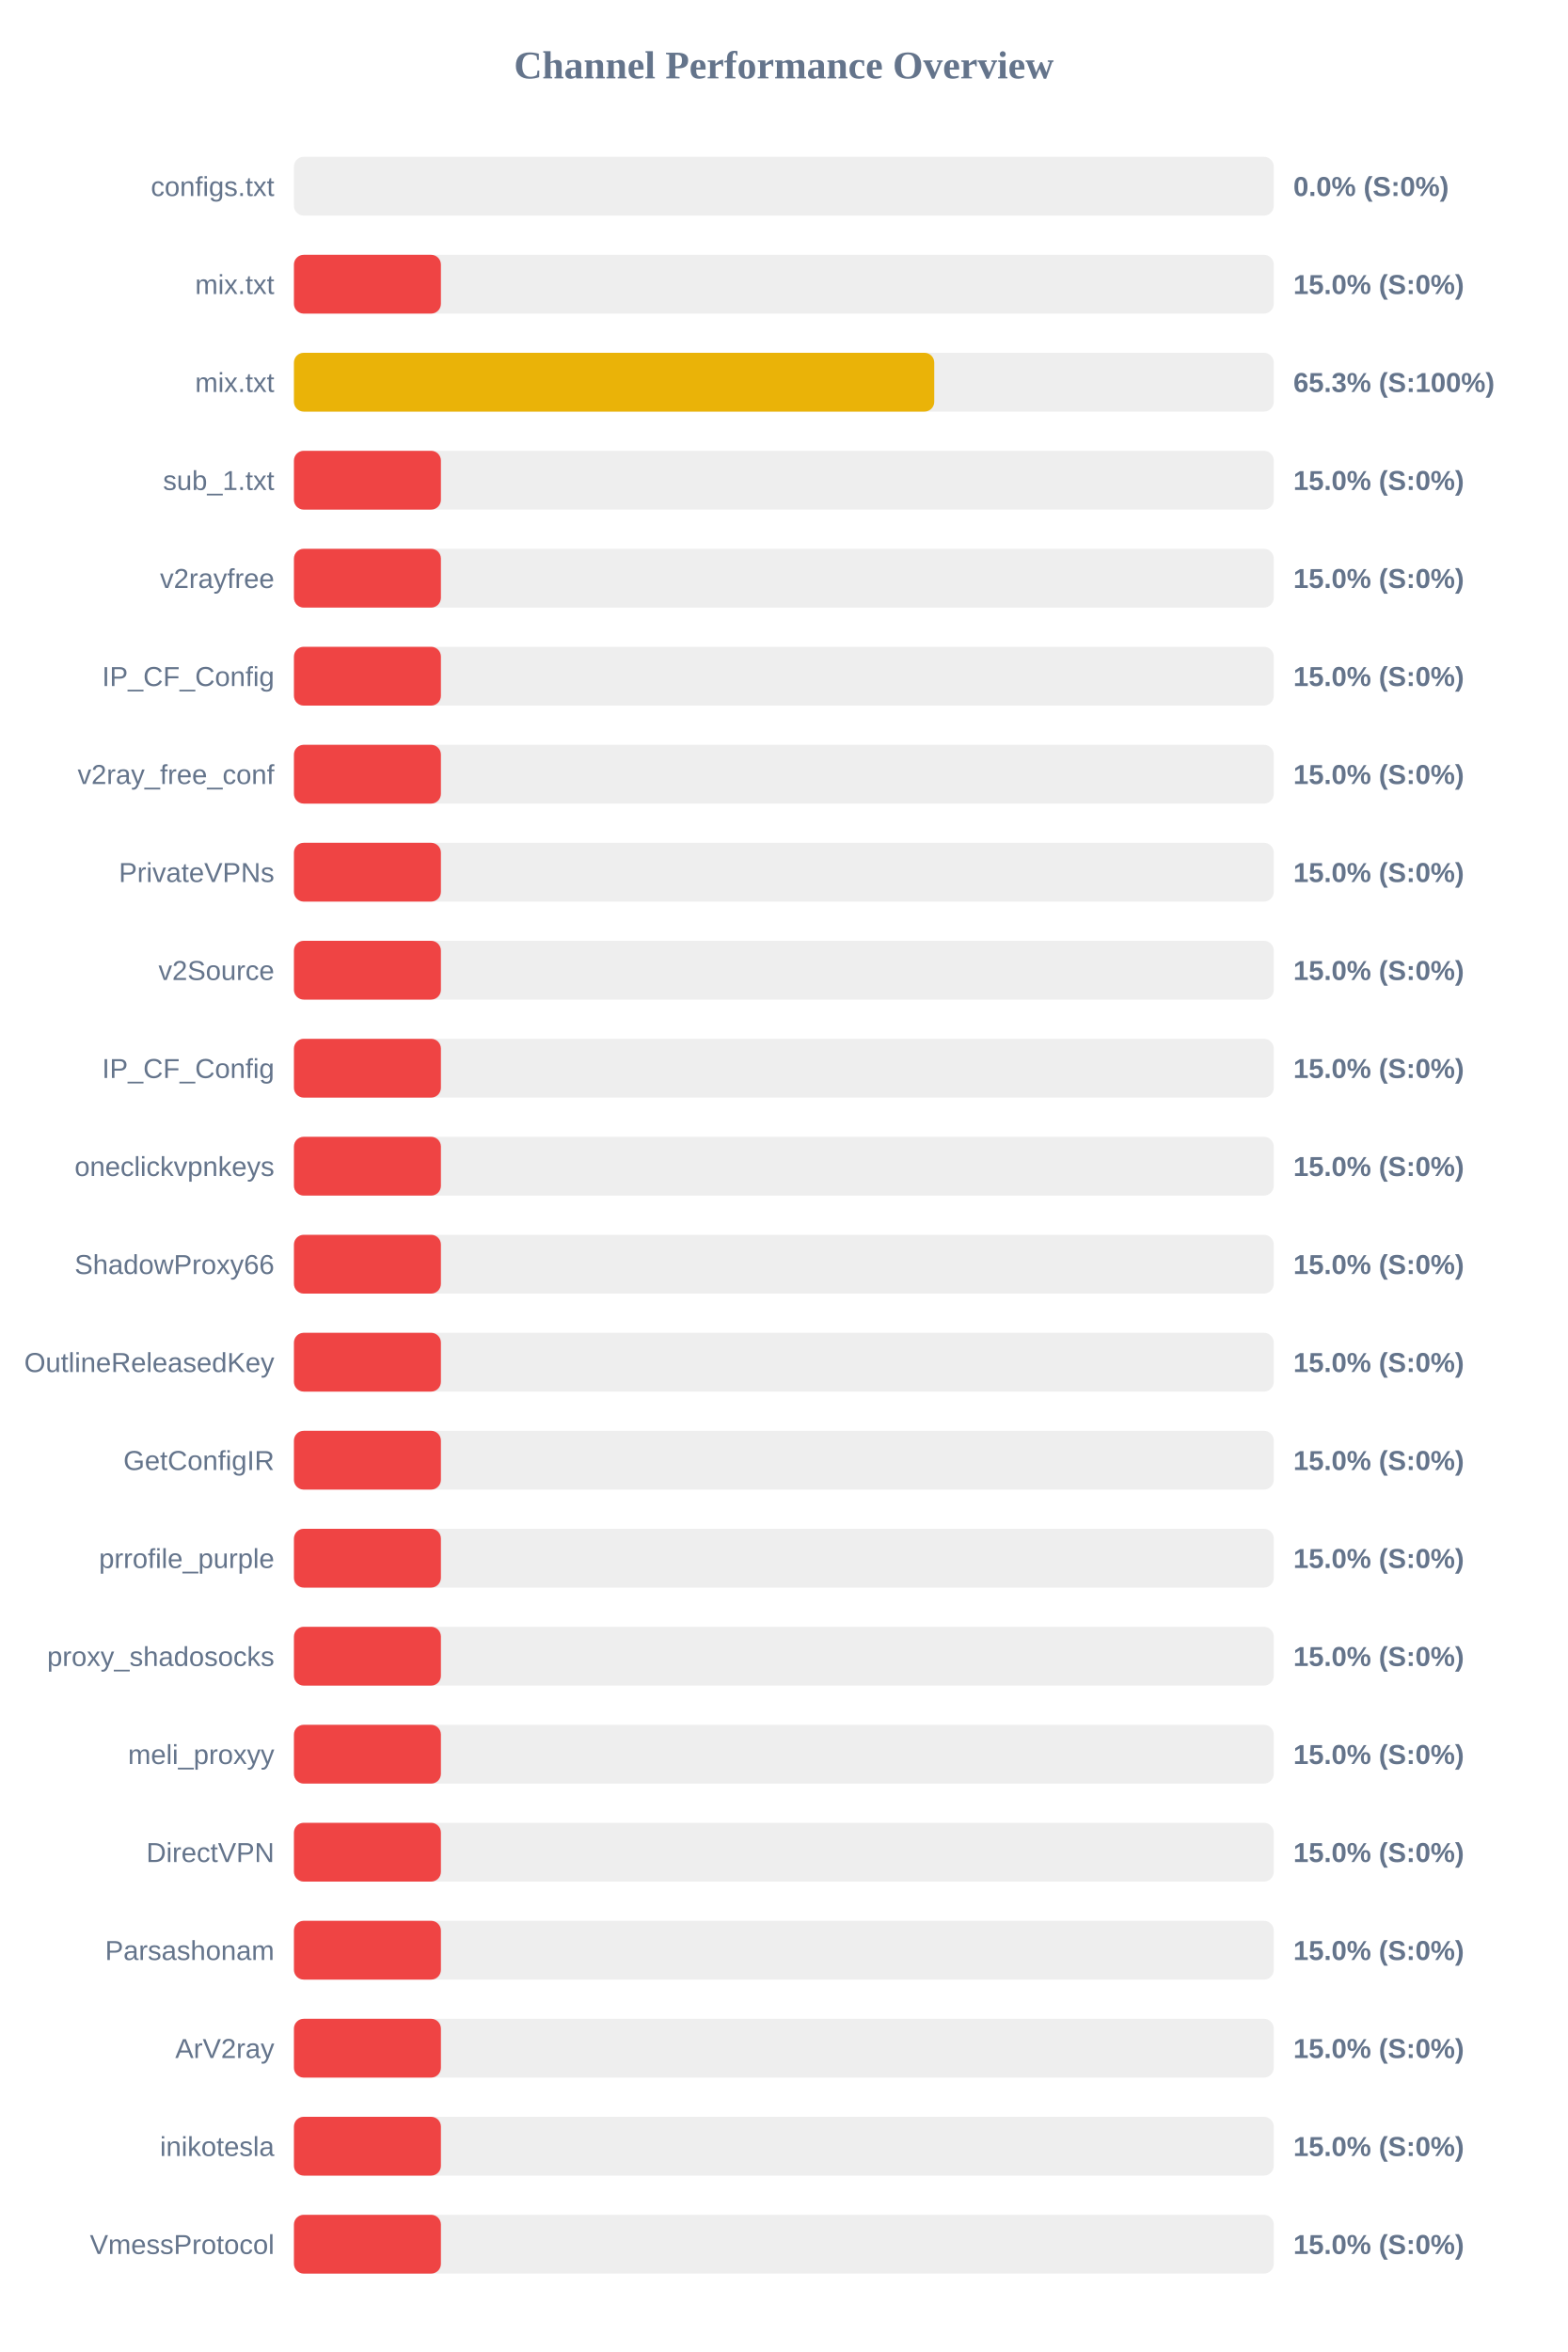
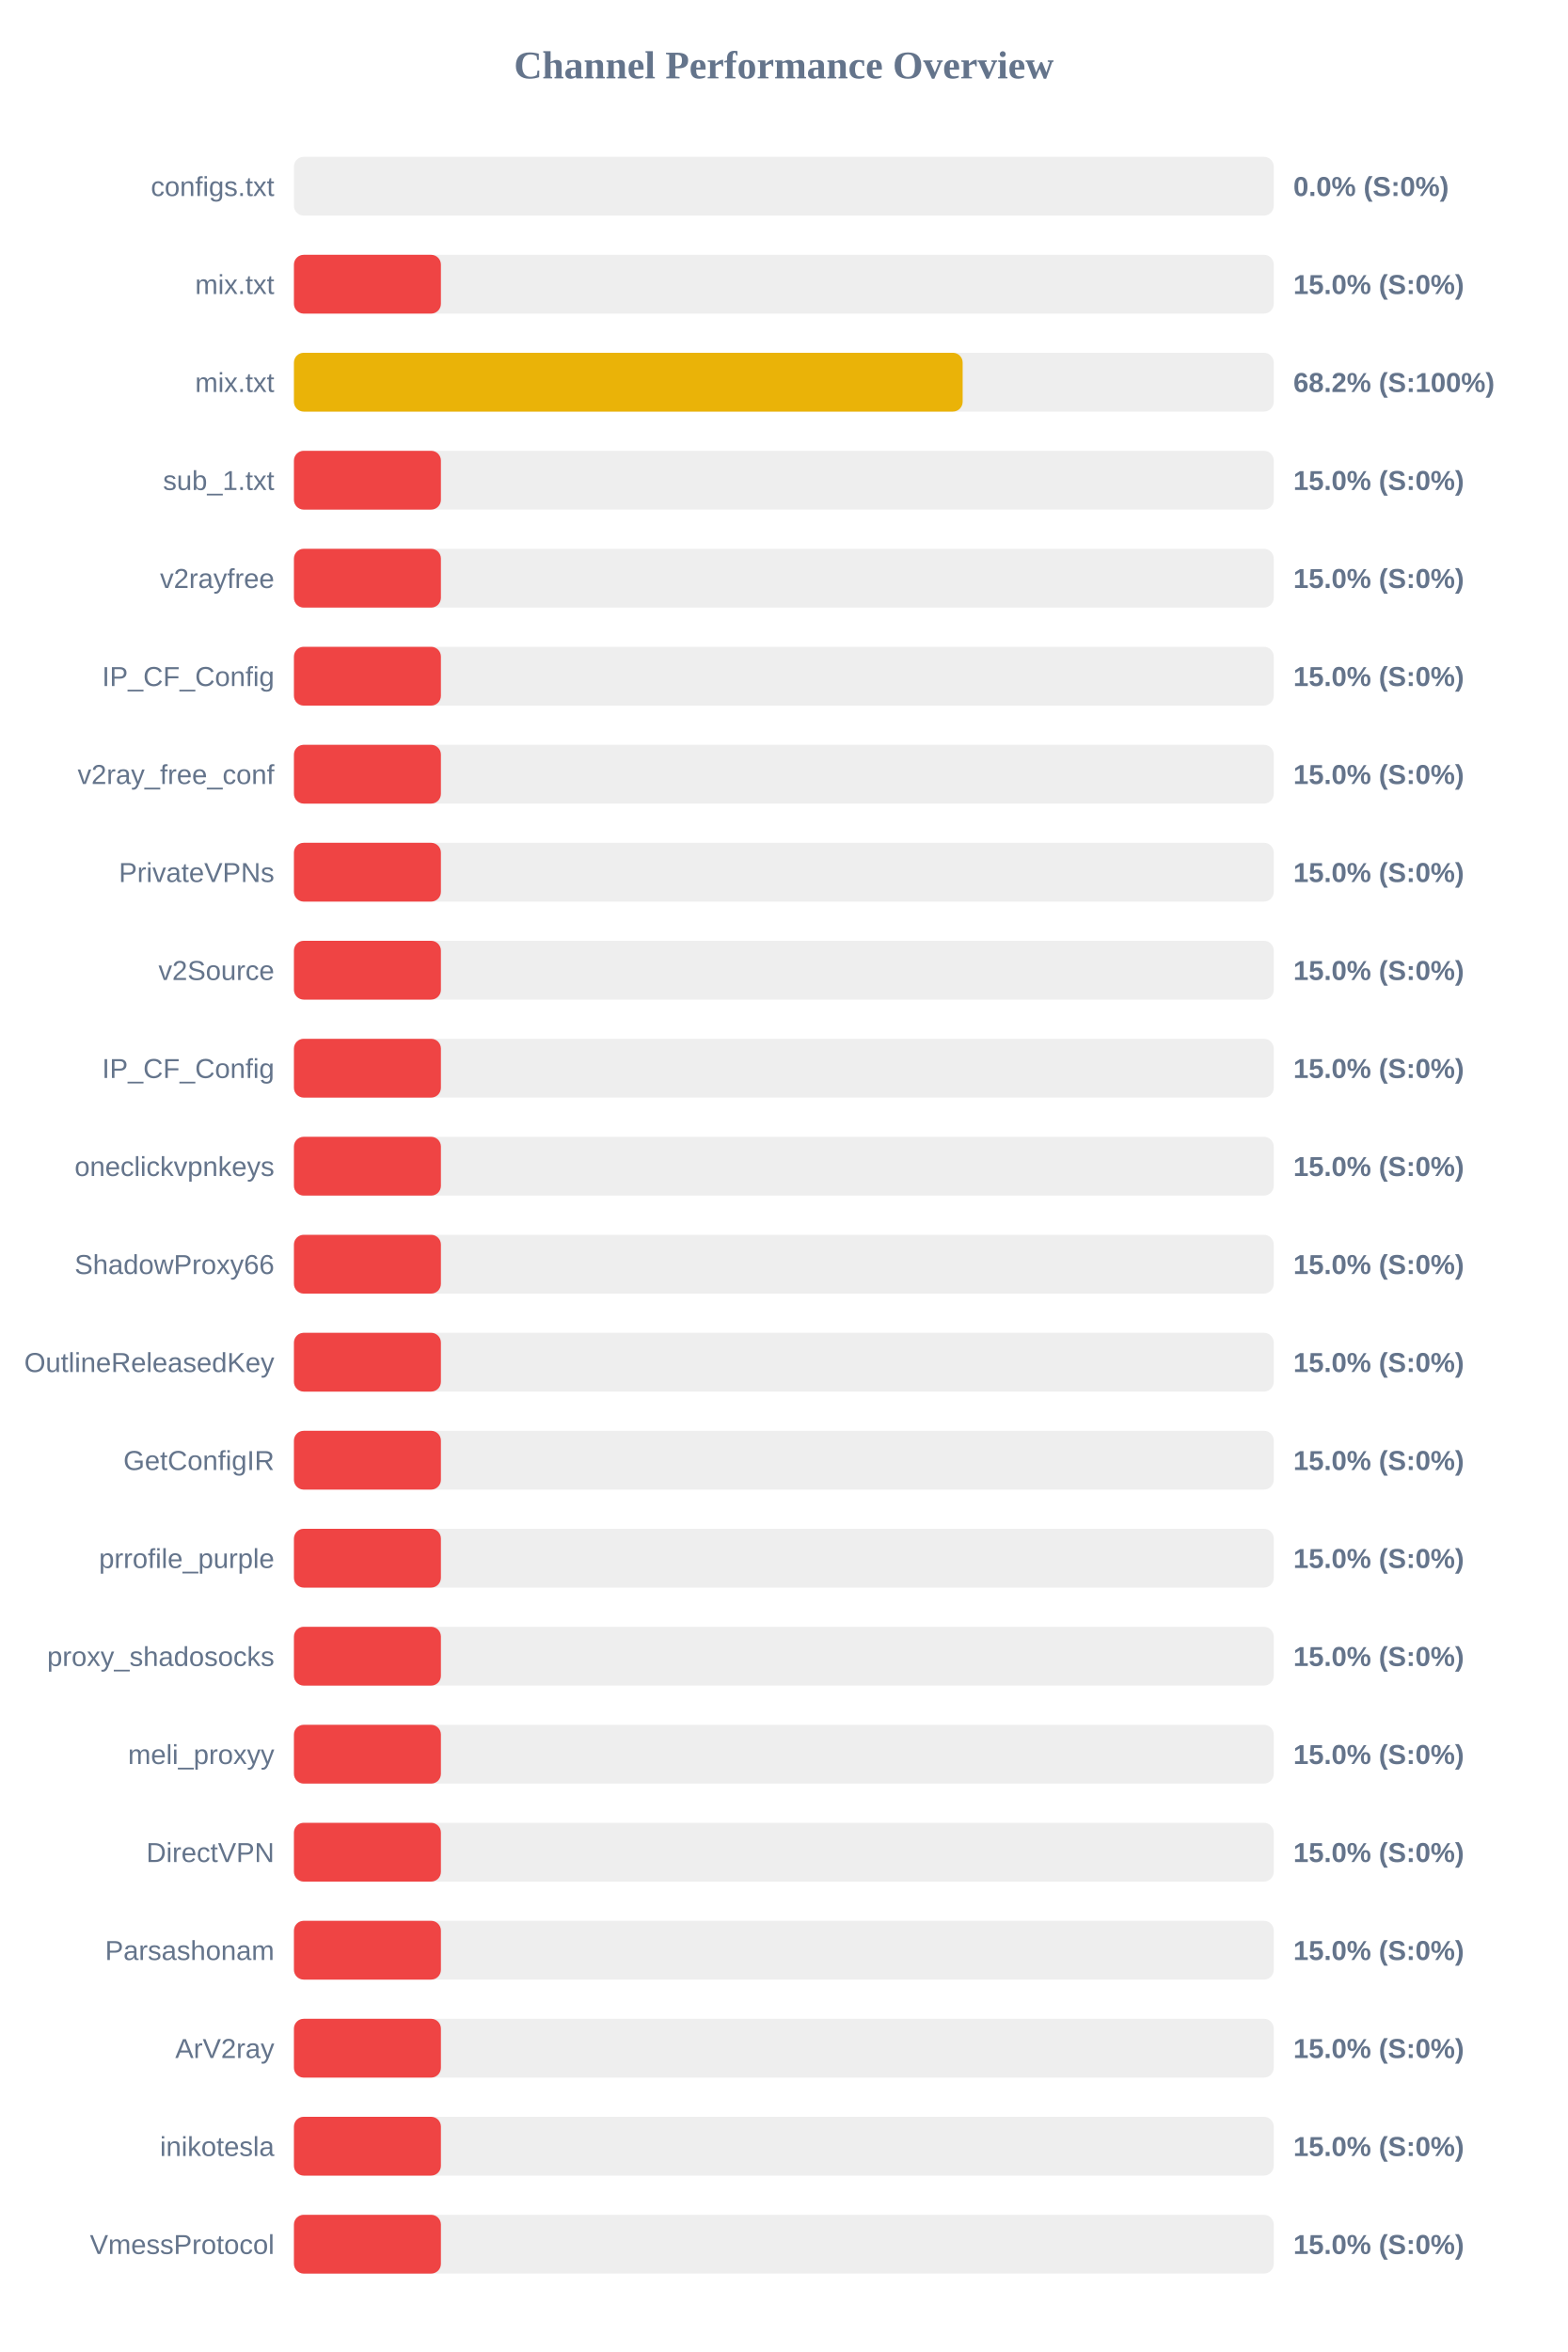
<svg xmlns="http://www.w3.org/2000/svg" width="800" height="1200" version="1.1">
  <style>
        .row { font: 14px Arial; fill: #64748b; }
        .score { font: bold 14px Arial; fill: #64748b; }
    </style>
  <text x="400" y="40" text-anchor="middle" font-size="20px" font-weight="bold" fill="#64748b">Channel Performance Overview</text>
  <rect x="150" y="80" width="500" height="30" fill="#eee" rx="5" />
  <rect x="150" y="80" width="0.0" height="30" fill="#ef4444" rx="5" />
  <text x="140" y="100" text-anchor="end" class="row">configs.txt</text>
  <text x="660" y="100" text-anchor="start" class="score">0.0% (S:0%)</text>
  <rect x="150" y="130" width="500" height="30" fill="#eee" rx="5" />
  <rect x="150" y="130" width="75.0" height="30" fill="#ef4444" rx="5" />
  <text x="140" y="150" text-anchor="end" class="row">mix.txt</text>
  <text x="660" y="150" text-anchor="start" class="score">15.0% (S:0%)</text>
  <rect x="150" y="180" width="500" height="30" fill="#eee" rx="5" />
-   <rect x="150" y="180" width="326.75" height="30" fill="#eab308" rx="5" />
+   <rect x="150" y="180" width="341.25" height="30" fill="#eab308" rx="5" />
  <text x="140" y="200" text-anchor="end" class="row">mix.txt</text>
-   <text x="660" y="200" text-anchor="start" class="score">65.3% (S:100%)</text>
+   <text x="660" y="200" text-anchor="start" class="score">68.2% (S:100%)</text>
  <rect x="150" y="230" width="500" height="30" fill="#eee" rx="5" />
  <rect x="150" y="230" width="75.0" height="30" fill="#ef4444" rx="5" />
  <text x="140" y="250" text-anchor="end" class="row">sub_1.txt</text>
  <text x="660" y="250" text-anchor="start" class="score">15.0% (S:0%)</text>
  <rect x="150" y="280" width="500" height="30" fill="#eee" rx="5" />
  <rect x="150" y="280" width="75.0" height="30" fill="#ef4444" rx="5" />
  <text x="140" y="300" text-anchor="end" class="row">v2rayfree</text>
  <text x="660" y="300" text-anchor="start" class="score">15.0% (S:0%)</text>
  <rect x="150" y="330" width="500" height="30" fill="#eee" rx="5" />
  <rect x="150" y="330" width="75.0" height="30" fill="#ef4444" rx="5" />
  <text x="140" y="350" text-anchor="end" class="row">IP_CF_Config</text>
  <text x="660" y="350" text-anchor="start" class="score">15.0% (S:0%)</text>
  <rect x="150" y="380" width="500" height="30" fill="#eee" rx="5" />
  <rect x="150" y="380" width="75.0" height="30" fill="#ef4444" rx="5" />
  <text x="140" y="400" text-anchor="end" class="row">v2ray_free_conf</text>
  <text x="660" y="400" text-anchor="start" class="score">15.0% (S:0%)</text>
  <rect x="150" y="430" width="500" height="30" fill="#eee" rx="5" />
  <rect x="150" y="430" width="75.0" height="30" fill="#ef4444" rx="5" />
  <text x="140" y="450" text-anchor="end" class="row">PrivateVPNs</text>
  <text x="660" y="450" text-anchor="start" class="score">15.0% (S:0%)</text>
  <rect x="150" y="480" width="500" height="30" fill="#eee" rx="5" />
  <rect x="150" y="480" width="75.0" height="30" fill="#ef4444" rx="5" />
  <text x="140" y="500" text-anchor="end" class="row">v2Source</text>
  <text x="660" y="500" text-anchor="start" class="score">15.0% (S:0%)</text>
  <rect x="150" y="530" width="500" height="30" fill="#eee" rx="5" />
  <rect x="150" y="530" width="75.0" height="30" fill="#ef4444" rx="5" />
  <text x="140" y="550" text-anchor="end" class="row">IP_CF_Config</text>
  <text x="660" y="550" text-anchor="start" class="score">15.0% (S:0%)</text>
  <rect x="150" y="580" width="500" height="30" fill="#eee" rx="5" />
  <rect x="150" y="580" width="75.0" height="30" fill="#ef4444" rx="5" />
  <text x="140" y="600" text-anchor="end" class="row">oneclickvpnkeys</text>
  <text x="660" y="600" text-anchor="start" class="score">15.0% (S:0%)</text>
  <rect x="150" y="630" width="500" height="30" fill="#eee" rx="5" />
  <rect x="150" y="630" width="75.0" height="30" fill="#ef4444" rx="5" />
  <text x="140" y="650" text-anchor="end" class="row">ShadowProxy66</text>
  <text x="660" y="650" text-anchor="start" class="score">15.0% (S:0%)</text>
  <rect x="150" y="680" width="500" height="30" fill="#eee" rx="5" />
  <rect x="150" y="680" width="75.0" height="30" fill="#ef4444" rx="5" />
  <text x="140" y="700" text-anchor="end" class="row">OutlineReleasedKey</text>
  <text x="660" y="700" text-anchor="start" class="score">15.0% (S:0%)</text>
  <rect x="150" y="730" width="500" height="30" fill="#eee" rx="5" />
  <rect x="150" y="730" width="75.0" height="30" fill="#ef4444" rx="5" />
  <text x="140" y="750" text-anchor="end" class="row">GetConfigIR</text>
  <text x="660" y="750" text-anchor="start" class="score">15.0% (S:0%)</text>
  <rect x="150" y="780" width="500" height="30" fill="#eee" rx="5" />
  <rect x="150" y="780" width="75.0" height="30" fill="#ef4444" rx="5" />
  <text x="140" y="800" text-anchor="end" class="row">prrofile_purple</text>
  <text x="660" y="800" text-anchor="start" class="score">15.0% (S:0%)</text>
  <rect x="150" y="830" width="500" height="30" fill="#eee" rx="5" />
  <rect x="150" y="830" width="75.0" height="30" fill="#ef4444" rx="5" />
  <text x="140" y="850" text-anchor="end" class="row">proxy_shadosocks</text>
  <text x="660" y="850" text-anchor="start" class="score">15.0% (S:0%)</text>
  <rect x="150" y="880" width="500" height="30" fill="#eee" rx="5" />
  <rect x="150" y="880" width="75.0" height="30" fill="#ef4444" rx="5" />
  <text x="140" y="900" text-anchor="end" class="row">meli_proxyy</text>
  <text x="660" y="900" text-anchor="start" class="score">15.0% (S:0%)</text>
  <rect x="150" y="930" width="500" height="30" fill="#eee" rx="5" />
  <rect x="150" y="930" width="75.0" height="30" fill="#ef4444" rx="5" />
  <text x="140" y="950" text-anchor="end" class="row">DirectVPN</text>
  <text x="660" y="950" text-anchor="start" class="score">15.0% (S:0%)</text>
  <rect x="150" y="980" width="500" height="30" fill="#eee" rx="5" />
  <rect x="150" y="980" width="75.0" height="30" fill="#ef4444" rx="5" />
  <text x="140" y="1000" text-anchor="end" class="row">Parsashonam</text>
  <text x="660" y="1000" text-anchor="start" class="score">15.0% (S:0%)</text>
  <rect x="150" y="1030" width="500" height="30" fill="#eee" rx="5" />
  <rect x="150" y="1030" width="75.0" height="30" fill="#ef4444" rx="5" />
  <text x="140" y="1050" text-anchor="end" class="row">ArV2ray</text>
  <text x="660" y="1050" text-anchor="start" class="score">15.0% (S:0%)</text>
  <rect x="150" y="1080" width="500" height="30" fill="#eee" rx="5" />
  <rect x="150" y="1080" width="75.0" height="30" fill="#ef4444" rx="5" />
  <text x="140" y="1100" text-anchor="end" class="row">inikotesla</text>
  <text x="660" y="1100" text-anchor="start" class="score">15.0% (S:0%)</text>
  <rect x="150" y="1130" width="500" height="30" fill="#eee" rx="5" />
  <rect x="150" y="1130" width="75.0" height="30" fill="#ef4444" rx="5" />
  <text x="140" y="1150" text-anchor="end" class="row">VmessProtocol</text>
  <text x="660" y="1150" text-anchor="start" class="score">15.0% (S:0%)</text>
</svg>
